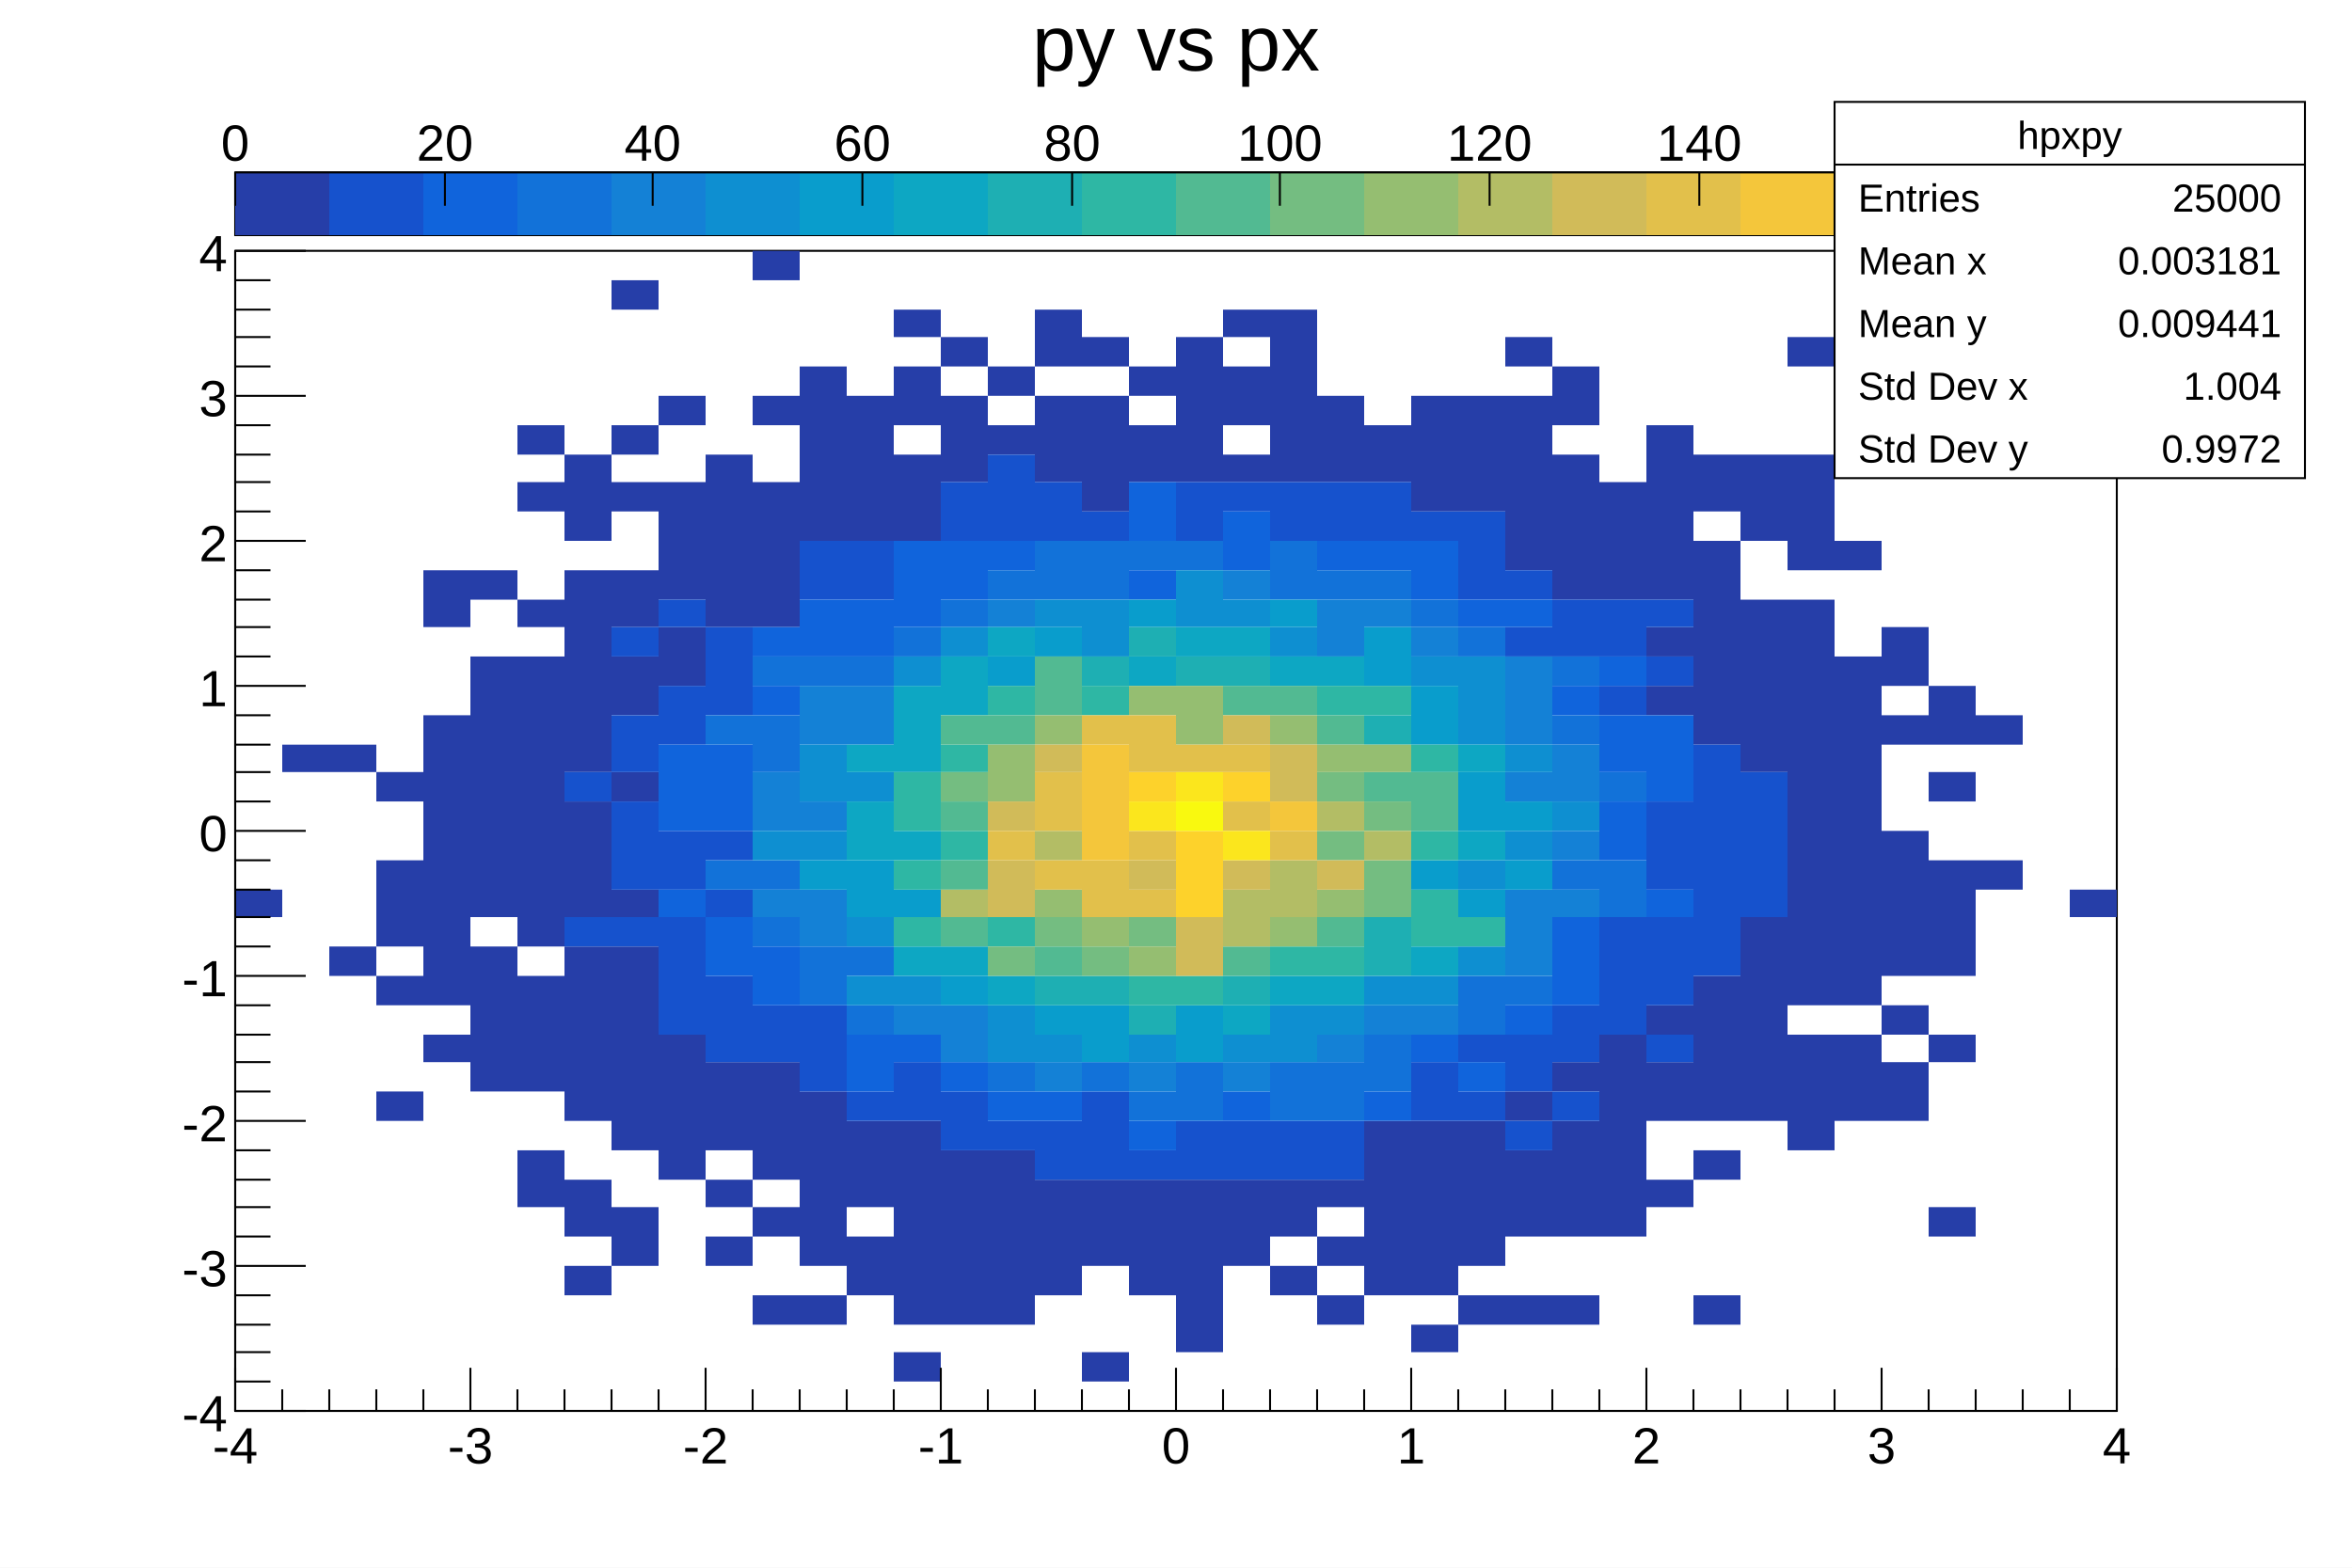
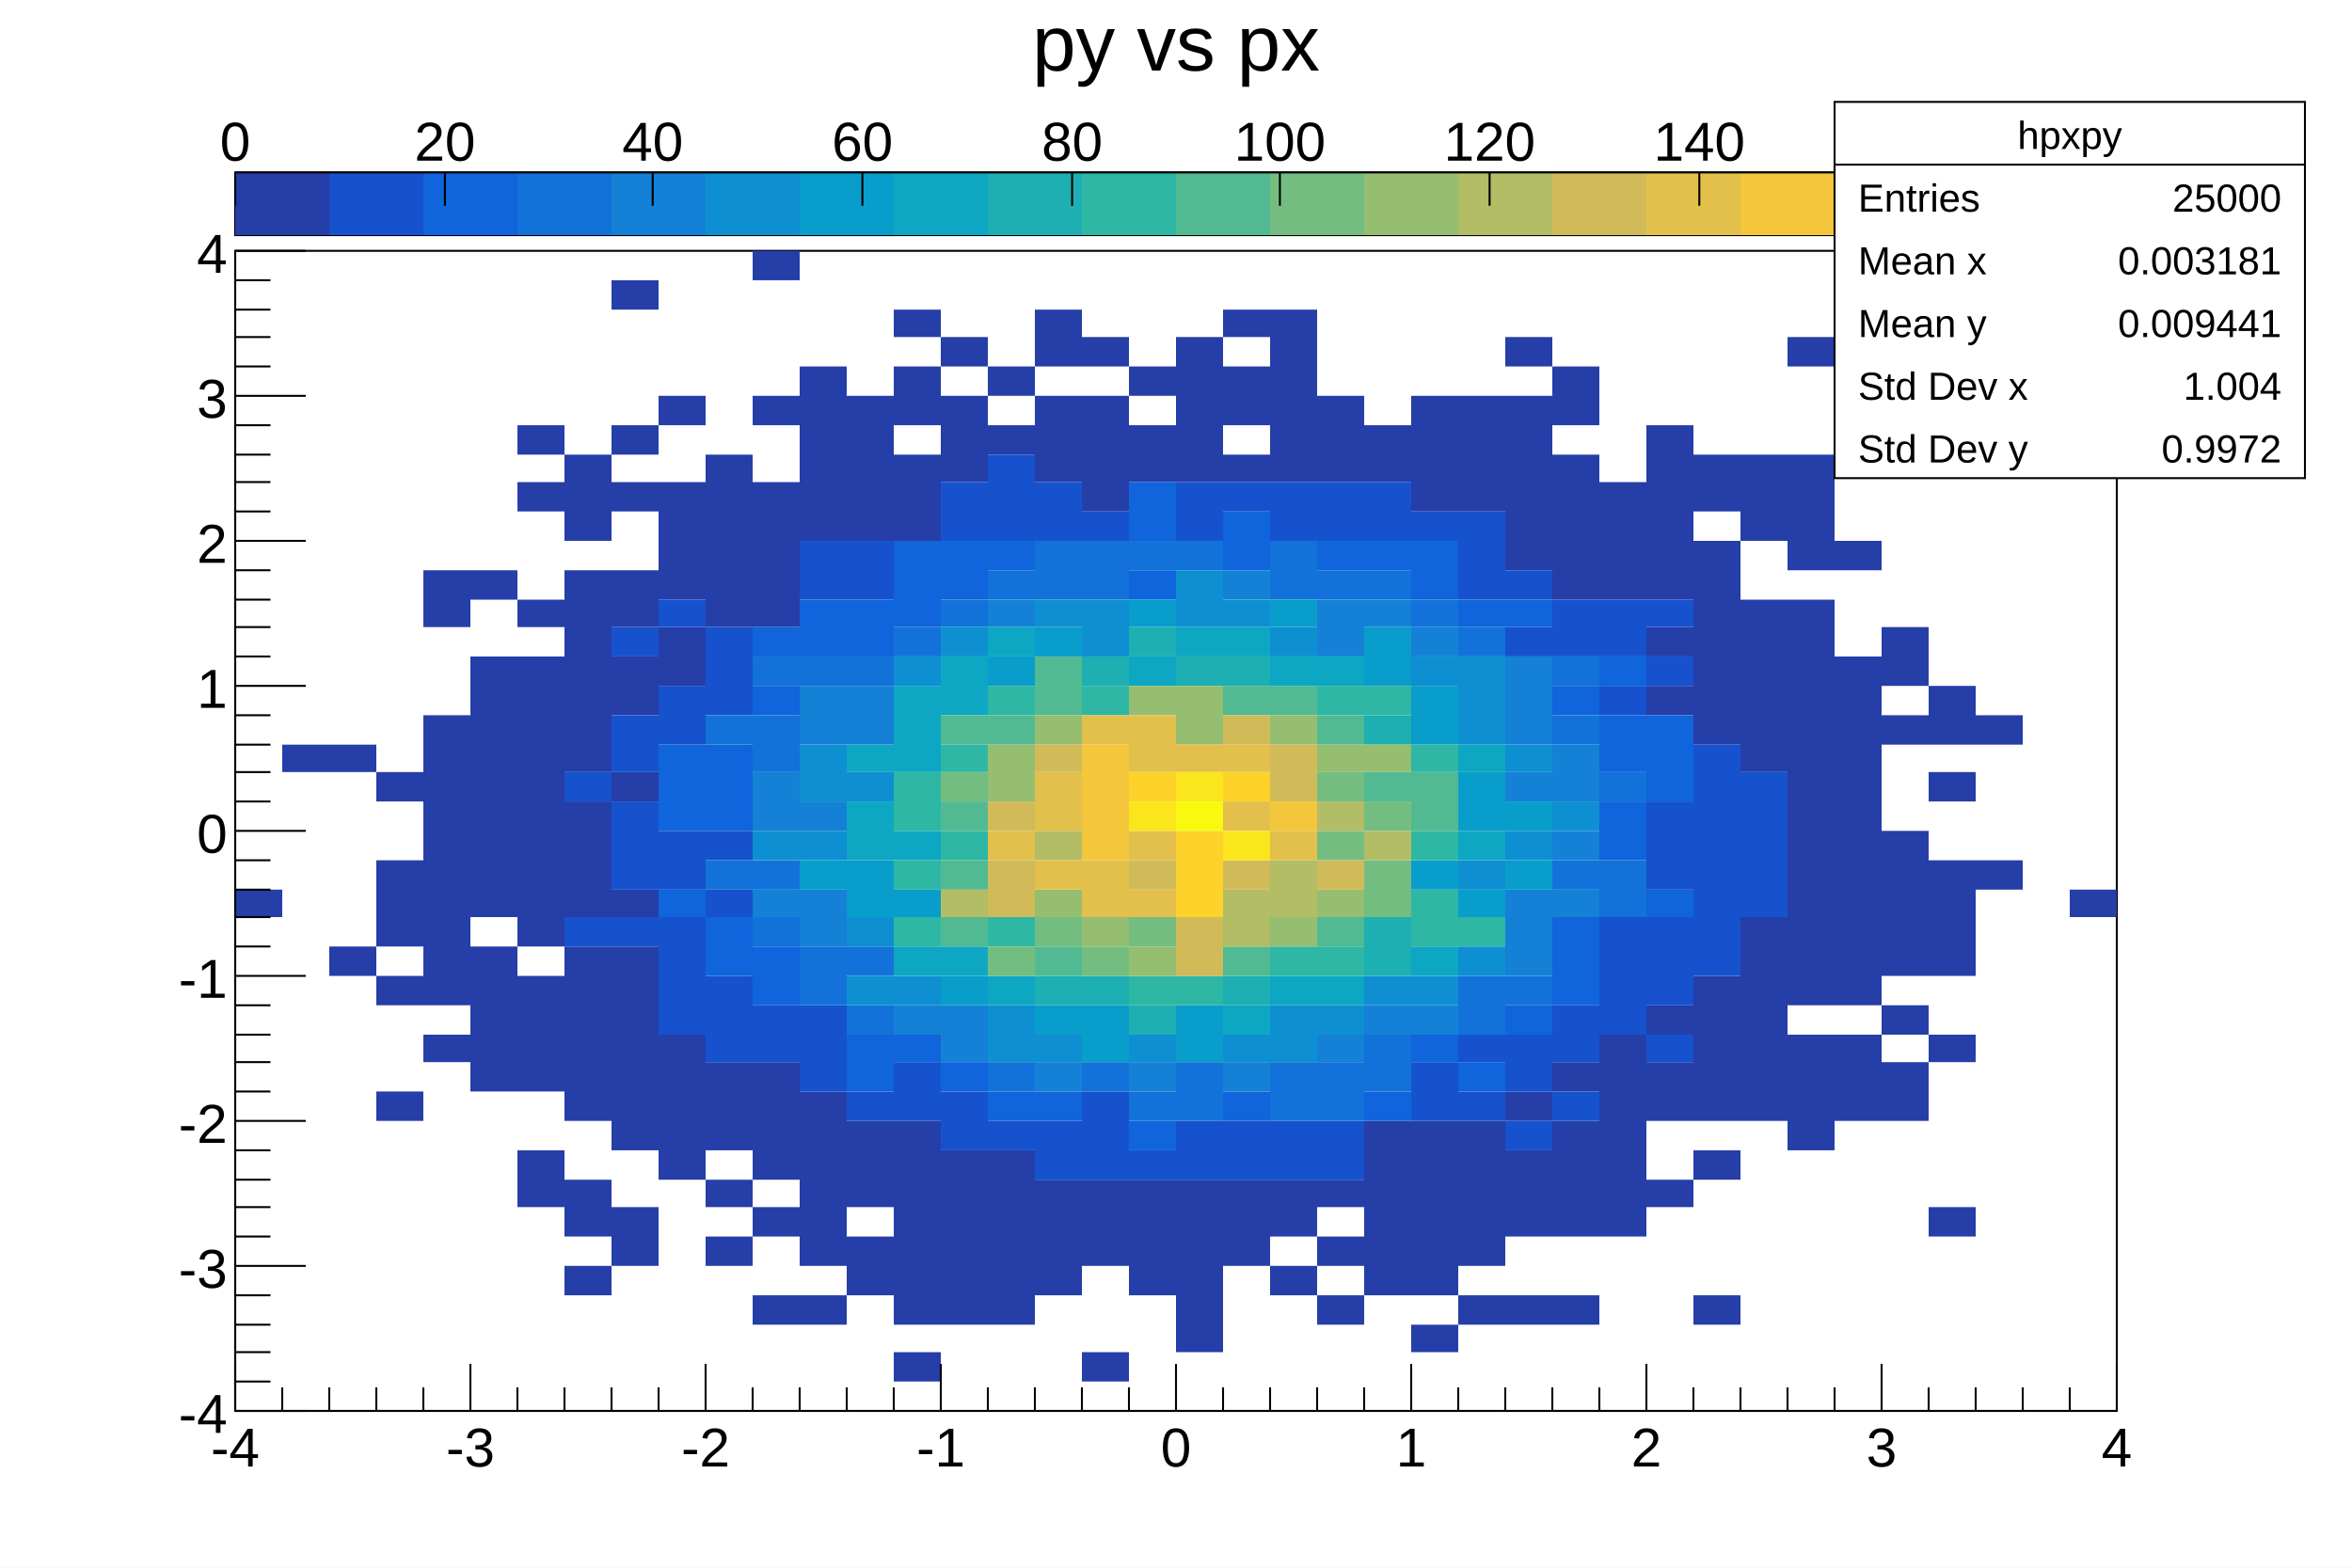
<svg xmlns="http://www.w3.org/2000/svg" viewBox="0 0 1200 800" preserveAspectRatio="none" width="1200" height="800">
  <path d="M0,0H1200V800H0Z" style="fill: white;" />
  <g>
    <g transform="translate(120,128)">
      <path d="M0,0H960V592H0Z" style="fill: white; stroke: black; stroke-width: 1;" />
      <svg x="0" y="0" overflow="hidden" width="960" height="592" viewBox="0 0 960 592">
        <g>
          <path fill="#263ea8" d="M0,326h24v14h-24zM24,252h24v14h-24zm24,0h24v14h-24zm0,103h24v15h-24zM72,266h24v15h-24zm0,45h24v44h-24zm0,59h24v15h-24zm0,59h24v15h-24zM96,163h24v29h-24zm0,74h24v148h-24zm0,163h24v14h-24zM120,163h24v15h-24zm0,44h24v133h-24zm0,148h24v74h-24zM144,89h24v15h-24zm0,29h24v15h-24zm0,60h24v14h-24zm0,29h24v148h-24zm0,163h24v59h-24zm0,89h24v29h-24zM168,104h24v44h-24zm0,59h24v103h-24zm0,118h24v59h-24zm0,74h24v89h-24zm0,119h24v29h-24zm0,44h24v15h-24zM192,15h24v15h-24zm0,74h24v15h-24zm0,29h24v15h-24zm0,45h24v29h-24zm0,44h24v30h-24zm0,59h24v15h-24zm0,60h24v14h-24zm0,29h24v104h-24zm0,133h24v30h-24zM216,74h24v15h-24zm0,44h24v60h-24zm0,74h24v30h-24zm0,208h24v74h-24zM240,104h24v88h-24zm0,310h24v45h-24zm0,60h24v14h-24zm0,29h24v15h-24zM264,0h24v15h-24zm0,74h24v15h-24zm0,44h24v74h-24zm0,296h24v60h-24zm0,74h24v15h-24zm0,45h24v15h-24zM288,59h24v89h-24zm0,370h24v89h-24zm0,104h24v15h-24zM312,74h24v74h-24zm0,370h24v44h-24zm0,59h24v30h-24zM336,30h24v14h-24zm0,29h24v30h-24zm0,45h24v44h-24zm0,340h24v104h-24zm0,118h24v15h-24zM360,44h24v15h-24zm0,30h24v44h-24zm0,385h24v89h-24zM384,59h24v15h-24zm0,30h24v15h-24zm0,370h24v89h-24zM408,30h24v29h-24zm0,44h24v44h-24zm0,400h24v59h-24zM432,44h24v15h-24zm0,30h24v59h-24zm0,400h24v44h-24zm0,88h24v15h-24zM456,59h24v15h-24zm0,30h24v29h-24zm0,385h24v59h-24zM480,44h24v74h-24zm0,430h24v88h-24zM504,30h24v14h-24zm0,29h24v30h-24zm0,45h24v14h-24zm0,370h24v44h-24zM528,30h24v88h-24zm0,444h24v29h-24zm0,44h24v15h-24zM552,74h24v44h-24zm0,400h24v14h-24zm0,29h24v15h-24zm0,30h24v15h-24zM576,89h24v29h-24zm0,355h24v89h-24zM600,74h24v59h-24zm0,370h24v89h-24zm0,104h24v14h-24zM624,74h24v59h-24zm0,370h24v74h-24zm0,89h24v15h-24zM648,44h24v15h-24zm0,30h24v89h-24zm0,355h24v15h-24zm0,30h24v44h-24zm0,74h24v15h-24zM672,59h24v30h-24zm0,45h24v74h-24zm0,310h24v15h-24zm0,30h24v59h-24zm0,89h24v15h-24zM696,118h24v60h-24zm0,282h24v103h-24zM720,89h24v89h-24zm0,103h24v15h-24zm0,30h24v15h-24zm0,163h24v15h-24zm0,29h24v30h-24zm0,60h24v14h-24zM744,104h24v29h-24zm0,44h24v104h-24zm0,222h24v74h-24zm0,89h24v15h-24zm0,74h24v15h-24zM768,104h24v44h-24zm0,74h24v88h-24zm0,162h24v104h-24zM792,44h24v15h-24zm0,60h24v59h-24zm0,74h24v207h-24zm0,222h24v59h-24zM816,148h24v15h-24zm0,59h24v178h-24zm0,193h24v44h-24zM840,89h24v15h-24zm0,103h24v30h-24zm0,45h24v15h-24zm0,59h24v74h-24zm0,89h24v15h-24zm0,29h24v30h-24zM864,222h24v30h-24zm0,44h24v15h-24zm0,45h24v59h-24zm0,89h24v14h-24zm0,88h24v15h-24zM888,237h24v15h-24zm0,74h24v15h-24zm48,15h24v14h-24z" />
          <path fill="#1652cd" d="M168,266h24v15h-24zm0,74h24v15h-24zM192,192h24v15h-24zm0,45h24v29h-24zm0,44h24v45h-24zm0,59h24v15h-24zM216,178h24v14h-24zm0,44h24v30h-24zm0,74h24v30h-24zm0,44h24v60h-24zM240,192h24v45h-24zm0,104h24v15h-24zm0,30h24v14h-24zm0,44h24v44h-24zm24,15h24v29h-24zM288,148h24v30h-24zm0,237h24v44h-24zM312,148h24v30h-24zm0,281h24v15h-24zm24,-15h24v30h-24zM360,118h24v30h-24zm0,311h24v30h-24zM384,104h24v44h-24zm0,340h24v15h-24zM408,118h24v30h-24zm0,326h24v30h-24zM432,133h24v15h-24zm0,296h24v45h-24zm24,30h24v15h-24zM480,118h24v30h-24zm0,326h24v30h-24zM504,118h24v15h-24zm0,326h24v30h-24zM528,118h24v30h-24zm0,326h24v30h-24zM552,118h24v30h-24zm0,326h24v30h-24zM576,118h24v30h-24zm24,15h24v15h-24zm0,281h24v30h-24zM624,133h24v45h-24zm0,267h24v14h-24zm0,29h24v15h-24zM648,163h24v15h-24zm0,29h24v15h-24zm0,208h24v29h-24zm0,44h24v15h-24zM672,178h24v29h-24zm0,207h24v29h-24zm0,44h24v15h-24zM696,178h24v29h-24zm0,44h24v15h-24zm0,118h24v60h-24zM720,178h24v14h-24zm0,29h24v15h-24zm0,74h24v45h-24zm0,59h24v45h-24zm0,60h24v14h-24zM744,252h24v118h-24zm24,14h24v74h-24z" />
          <path fill="#1064dc" d="M216,252h24v44h-24zm0,74h24v14h-24zm24,-74h24v44h-24zm0,88h24v30h-24zM264,192h24v15h-24zm0,30h24v15h-24zm0,133h24v30h-24zM288,178h24v29h-24zm24,0h24v29h-24zm0,222h24v29h-24zM336,148h24v44h-24zm0,252h24v14h-24zM360,148h24v30h-24zm0,266h24v15h-24zM384,148h24v15h-24zm0,281h24v15h-24zm24,0h24v15h-24zM456,118h24v30h-24zm0,45h24v15h-24zm0,281h24v15h-24zM504,133h24v30h-24zm0,296h24v15h-24zM552,148h24v15h-24zm24,0h24v15h-24zm0,281h24v15h-24zM600,148h24v30h-24zm0,252h24v14h-24zM624,178h24v14h-24zm0,236h24v15h-24zM648,178h24v14h-24zm0,207h24v15h-24zM672,222h24v15h-24zm0,118h24v45h-24zM696,207h24v15h-24zm0,30h24v29h-24zm0,44h24v30h-24zm24,-44h24v44h-24zm0,89h24v14h-24z" />
          <path fill="#1272d9" d="M240,237h24v15h-24zm0,74h24v15h-24zM264,207h24v15h-24zm0,30h24v29h-24zm0,74h24v15h-24zm0,29h24v15h-24zM288,207h24v15h-24zm0,148h24v30h-24zM312,207h24v15h-24zm0,148h24v15h-24zm0,30h24v15h-24zM336,192h24v15h-24zm24,-14h24v14h-24zm24,-15h24v15h-24zm0,251h24v15h-24zM408,148h24v30h-24zm24,0h24v30h-24zm0,266h24v15h-24zM456,148h24v15h-24zm0,281h24v15h-24zM480,148h24v15h-24zm0,266h24v30h-24zM528,148h24v30h-24zm0,266h24v30h-24zM552,163h24v15h-24zm0,251h24v30h-24zM576,163h24v15h-24zm0,237h24v29h-24zM600,178h24v14h-24zm24,14h24v15h-24zm0,178h24v30h-24zm24,0h24v15h-24zM672,207h24v15h-24zm0,30h24v15h-24zm0,74h24v15h-24zm24,-45h24v15h-24zm0,45h24v29h-24z" />
          <path fill="#1481d6" d="M264,266h24v30h-24zm0,60h24v14h-24zM288,222h24v30h-24zm0,59h24v15h-24zm0,45h24v29h-24zM312,222h24v30h-24zm24,163h24v15h-24zm24,0h24v29h-24zM384,178h24v14h-24zm24,236h24v15h-24zm48,0h24v15h-24zM504,163h24v15h-24zm0,251h24v15h-24zM552,178h24v29h-24zm0,222h24v14h-24zM576,178h24v14h-24zm0,207h24v15h-24zM600,192h24v15h-24zm0,193h24v15h-24zM648,207h24v45h-24zm0,59h24v15h-24zm0,60h24v44h-24zm24,-74h24v29h-24zm0,44h24v15h-24zm0,30h24v14h-24z" />
          <path fill="#0e8fd1" d="M264,296h24v15h-24zm24,-44h24v29h-24zm0,44h24v15h-24zm24,-30h24v15h-24zm0,74h24v15h-24zm0,30h24v15h-24zM336,207h24v15h-24zm0,163h24v15h-24zM360,192h24v15h-24zm24,193h24v29h-24zM408,178h24v14h-24zm0,222h24v14h-24zM432,178h24v29h-24zm24,222h24v14h-24zM480,163h24v29h-24zm24,15h24v14h-24zm0,222h24v14h-24zM528,192h24v15h-24zm0,193h24v29h-24zm24,0h24v15h-24zm24,-15h24v15h-24zM600,207h24v15h-24zm0,163h24v15h-24zM624,207h24v45h-24zm0,104h24v15h-24zm0,44h24v15h-24zM648,252h24v14h-24zm0,44h24v15h-24zm24,-15h24v15h-24z" />
          <path fill="#099dcc" d="M288,311h24v15h-24zm24,0h24v29h-24zm24,15h24v14h-24zm24,44h24v15h-24zM384,207h24v15h-24zm24,-15h24v15h-24zm0,193h24v15h-24zm24,0h24v29h-24zM456,178h24v14h-24zm24,207h24v29h-24zM528,178h24v14h-24zm48,14h24v30h-24zm24,30h24v30h-24zm0,89h24v15h-24zm24,-45h24v30h-24zm0,60h24v14h-24zm24,-45h24v15h-24zm0,30h24v15h-24z" />
          <path fill="#0da7c3" d="M312,252h24v14h-24zm0,29h24v30h-24zm24,-59h24v44h-24zm0,74h24v15h-24zm0,59h24v15h-24zM360,207h24v30h-24zm0,148h24v15h-24zM384,192h24v15h-24zm0,178h24v15h-24zM456,207h24v15h-24zm24,-15h24v15h-24zm24,0h24v15h-24zm0,193h24v15h-24zM528,207h24v15h-24zm0,163h24v15h-24zM552,207h24v15h-24zm0,163h24v15h-24zm48,-15h24v15h-24zM624,252h24v14h-24zm0,44h24v15h-24z" />
          <path fill="#1eafb3" d="M408,370h24v15h-24zM432,207h24v15h-24zm0,163h24v15h-24zM456,192h24v15h-24zm0,193h24v15h-24zM480,207h24v15h-24zm24,0h24v15h-24zm0,163h24v15h-24zM576,237h24v15h-24zm0,103h24v30h-24z" />
          <path fill="#2eb7a4" d="M336,266h24v30h-24zm0,45h24v15h-24zm0,29h24v15h-24zm24,-88h24v14h-24zm0,44h24v15h-24zm24,-74h24v15h-24zm0,118h24v15h-24zM432,222h24v15h-24zm24,148h24v15h-24zm24,0h24v15h-24zm48,-15h24v15h-24zM552,222h24v15h-24zm0,133h24v15h-24zM576,222h24v15h-24zm24,30h24v14h-24zm0,44h24v15h-24zm0,30h24v29h-24zm24,14h24v15h-24z" />
          <path fill="#52ba92" d="M360,237h24v15h-24zm0,44h24v15h-24zm0,30h24v15h-24zm0,29h24v15h-24zM384,237h24v15h-24zm24,-30h24v30h-24zm0,148h24v15h-24zM504,222h24v15h-24zm0,133h24v15h-24zM528,222h24v15h-24zm24,15h24v15h-24zm0,103h24v15h-24zm24,-74h24v15h-24zm24,0h24v30h-24z" />
          <path fill="#74bd81" d="M360,266h24v15h-24zm24,89h24v15h-24zm24,-15h24v15h-24zm24,15h24v15h-24zm24,-15h24v15h-24zm96,-74h24v15h-24zm0,30h24v15h-24zm24,-15h24v15h-24zm0,30h24v29h-24z" />
          <path fill="#95be71" d="M384,252h24v29h-24zm24,-15h24v15h-24zm0,89h24v14h-24zm24,14h24v15h-24zM456,222h24v15h-24zm0,133h24v15h-24zM480,222h24v30h-24zm48,15h24v15h-24zm0,103h24v15h-24zm24,-88h24v14h-24zm0,74h24v14h-24zm24,-74h24v14h-24z" />
          <path fill="#b3bd65" d="M360,326h24v14h-24zm48,-30h24v15h-24zm96,30h24v29h-24zm24,-15h24v29h-24zm24,-30h24v15h-24zm24,15h24v15h-24z" />
          <path fill="#d1bb59" d="M384,281h24v15h-24zm0,30h24v29h-24zm24,-59h24v14h-24zm48,59h24v15h-24zm24,29h24v30h-24zM504,237h24v15h-24zm0,74h24v15h-24zm24,-59h24v29h-24zm24,59h24v15h-24z" />
          <path fill="#e2c04b" d="M384,296h24v15h-24zm24,-30h24v30h-24zm0,45h24v15h-24zm24,-74h24v15h-24zm0,74h24v29h-24zm24,-74h24v29h-24zm0,59h24v15h-24zm0,30h24v14h-24zm24,-74h24v14h-24zm24,0h24v14h-24zm0,29h24v15h-24zm24,15h24v15h-24z" />
          <path fill="#f4c63b" d="M432,252h24v59h-24zm96,29h24v15h-24z" />
          <path fill="#fdd22b" d="M456,266h24v15h-24zm24,30h24v44h-24zm24,-30h24v15h-24z" />
          <path fill="#fbe61d" d="M456,281h24v15h-24zm24,-15h24v15h-24zm24,30h24v15h-24z" />
          <path fill="#f9f90f" d="M480,281h24v15h-24z" />
        </g>
      </svg>
      <g>
        <g transform="translate(0,592)">
-           <path d="M0,0h960M0,-22V0M24,-11V0M48,-11V0M72,-11V0M96,-11V0M120,-22V0M144,-11V0M168,-11V0M192,-11V0M216,-11V0M240,-22V0M264,-11V0M288,-11V0M312,-11V0M336,-11V0M360,-22V0M384,-11V0M408,-11V0M432,-11V0M456,-11V0M480,-22V0M504,-11V0M528,-11V0M552,-11V0M576,-11V0M600,-22V0M624,-11V0M648,-11V0M672,-11V0M696,-11V0M720,-22V0M744,-11V0M768,-11V0M792,-11V0M816,-11V0M840,-22V0M864,-11V0M888,-11V0M912,-11V0M936,-11V0M960,-22V0" style="stroke: black; stroke-width: 1;" />
-           <g font-family="Arial" font-size="26" space="preserve" fill="black" text-anchor="middle">
+           <path d="M0,0h960M0,-24V0M24,-12V0M48,-12V0M72,-12V0M96,-12V0M120,-24V0M144,-12V0M168,-12V0M192,-12V0M216,-12V0M240,-24V0M264,-12V0M288,-12V0M312,-12V0M336,-12V0M360,-24V0M384,-12V0M408,-12V0M432,-12V0M456,-12V0M480,-24V0M504,-12V0M528,-12V0M552,-12V0M576,-12V0M600,-24V0M624,-12V0M648,-12V0M672,-12V0M696,-12V0M720,-24V0M744,-12V0M768,-12V0M792,-12V0M816,-12V0M840,-24V0M864,-12V0M888,-12V0M912,-12V0M936,-12V0M960,-24V0" style="stroke: black; stroke-width: 1;" />
+           <g font-family="Arial" font-size="28" space="preserve" fill="black" text-anchor="middle">
            <text dy=".8em" transform="translate(0,6)">
       -4
      </text>
            <text dy=".8em" transform="translate(120,6)">
       -3
      </text>
            <text dy=".8em" transform="translate(240,6)">
       -2
      </text>
            <text dy=".8em" transform="translate(360,6)">
       -1
      </text>
            <text dy=".8em" transform="translate(480,6)">
       0
      </text>
            <text dy=".8em" transform="translate(600,6)">
       1
      </text>
            <text dy=".8em" transform="translate(720,6)">
       2
      </text>
            <text dy=".8em" transform="translate(840,6)">
       3
      </text>
            <text dy=".8em" transform="translate(960,6)">
       4
      </text>
          </g>
        </g>
        <g>
          <path d="M0,0v592M36,592H0M18,577H0M18,562H0M18,548H0M18,533H0M36,518H0M18,503H0M18,488H0M18,474H0M18,459H0M36,444H0M18,429H0M18,414H0M18,400H0M18,385H0M36,370H0M18,355H0M18,340H0M18,326H0M18,311H0M36,296H0M18,281H0M18,266H0M18,252H0M18,237H0M36,222H0M18,207H0M18,192H0M18,178H0M18,163H0M36,148H0M18,133H0M18,118H0M18,104H0M18,89H0M36,74H0M18,59H0M18,44H0M18,30H0M18,15H0M36,0H0" style="stroke: black; stroke-width: 1;" />
-           <g font-family="Arial" font-size="26" space="preserve" fill="black" text-anchor="end">
+           <g font-family="Arial" font-size="28" space="preserve" fill="black" text-anchor="end">
            <text dy=".4em" transform="translate(-4,592)">
       -4
      </text>
            <text dy=".4em" transform="translate(-4,518)">
       -3
      </text>
            <text dy=".4em" transform="translate(-4,444)">
       -2
      </text>
            <text dy=".4em" transform="translate(-4,370)">
       -1
      </text>
            <text dy=".4em" transform="translate(-4,296)">
       0
      </text>
            <text dy=".4em" transform="translate(-4,222)">
       1
      </text>
            <text dy=".4em" transform="translate(-4,148)">
       2
      </text>
            <text dy=".4em" transform="translate(-4,74)">
       3
      </text>
            <text dy=".4em" transform="translate(-4)">
       4
      </text>
          </g>
        </g>
      </g>
    </g>
    <g transform="translate(120,88)">
      <path d="M0,0H960V32H0Z" style="fill: none; stroke: black; stroke-width: 1;" />
      <path d="M0,0V32H49V0Z" style="fill: #263ea8;" />
      <path d="M48,0V32H97V0Z" style="fill: #1652cd;" />
      <path d="M96,0V32H145V0Z" style="fill: #1064dc;" />
      <path d="M144,0V32H193V0Z" style="fill: #1272d9;" />
      <path d="M192,0V32H241V0Z" style="fill: #1481d6;" />
      <path d="M240,0V32H289V0Z" style="fill: #0e8fd1;" />
      <path d="M288,0V32H337V0Z" style="fill: #099dcc;" />
      <path d="M336,0V32H385V0Z" style="fill: #0da7c3;" />
      <path d="M384,0V32H433V0Z" style="fill: #1eafb3;" />
      <path d="M432,0V32H481V0Z" style="fill: #2eb7a4;" />
      <path d="M480,0V32H529V0Z" style="fill: #52ba92;" />
      <path d="M528,0V32H577V0Z" style="fill: #74bd81;" />
      <path d="M576,0V32H625V0Z" style="fill: #95be71;" />
      <path d="M624,0V32H673V0Z" style="fill: #b3bd65;" />
      <path d="M672,0V32H721V0Z" style="fill: #d1bb59;" />
      <path d="M720,0V32H769V0Z" style="fill: #e2c04b;" />
      <path d="M768,0V32H817V0Z" style="fill: #f4c63b;" />
      <path d="M816,0V32H865V0Z" style="fill: #fdd22b;" />
      <path d="M864,0V32H913V0Z" style="fill: #fbe61d;" />
      <path d="M912,0V32H960V0Z" style="fill: #f9f90f;" />
      <g>
        <path d="M0,0h960M0,0V17M107,0V17M213,0V17M320,0V17M427,0V17M533,0V17M640,0V17M747,0V17M853,0V17M960,0V17" style="stroke: black; stroke-width: 1;" />
-         <g font-family="Arial" font-size="26" space="preserve" fill="black" text-anchor="middle">
+         <g font-family="Arial" font-size="28" space="preserve" fill="black" text-anchor="middle">
          <text transform="translate(0,-6)">
      0
     </text>
          <text transform="translate(107,-6)">
      20
     </text>
          <text transform="translate(213,-6)">
      40
     </text>
          <text transform="translate(320,-6)">
      60
     </text>
          <text transform="translate(427,-6)">
      80
     </text>
          <text transform="translate(533,-6)">
      100
     </text>
          <text transform="translate(640,-6)">
      120
     </text>
          <text transform="translate(747,-6)">
      140
     </text>
          <text transform="translate(853,-6)">
      160
     </text>
          <text transform="translate(960,-6)">
      180
     </text>
        </g>
      </g>
    </g>
    <g transform="translate(120,4)" font-family="Arial" font-size="40" space="preserve">
      <text fill="black" text-anchor="middle" dy=".8em" transform="translate(480)">
    py vs px
   </text>
    </g>
    <g transform="translate(936,52)" font-family="Arial" font-size="20" space="preserve" fill="black">
      <path d="M0,0H240V192H0Z" style="fill: white; stroke: black; stroke-width: 1;" />
      <text text-anchor="middle" dy=".4em" transform="translate(120,16)">
    hpxpy
   </text>
      <text text-anchor="start" dy=".4em" transform="translate(12,48)">
    Entries
   </text>
      <text text-anchor="end" dy=".4em" transform="translate(228,48)">
    25000
   </text>
      <text text-anchor="start" dy=".4em" transform="translate(12,80)">
    Mean x
   </text>
      <text text-anchor="end" dy=".4em" transform="translate(228,80)">
    0.003181
   </text>
      <text text-anchor="start" dy=".4em" transform="translate(12,112)">
    Mean y
   </text>
      <text text-anchor="end" dy=".4em" transform="translate(228,112)">
    0.009441
   </text>
      <text text-anchor="start" dy=".4em" transform="translate(12,144)">
    Std Dev x
   </text>
      <text text-anchor="end" dy=".4em" transform="translate(228,144)">
    1.004
   </text>
      <text text-anchor="start" dy=".4em" transform="translate(12,176)">
    Std Dev y
   </text>
      <text text-anchor="end" dy=".4em" transform="translate(228,176)">
    0.9972
   </text>
      <path d="M0,32h240" style="stroke: black; stroke-width: 1;" />
    </g>
  </g>
</svg>
